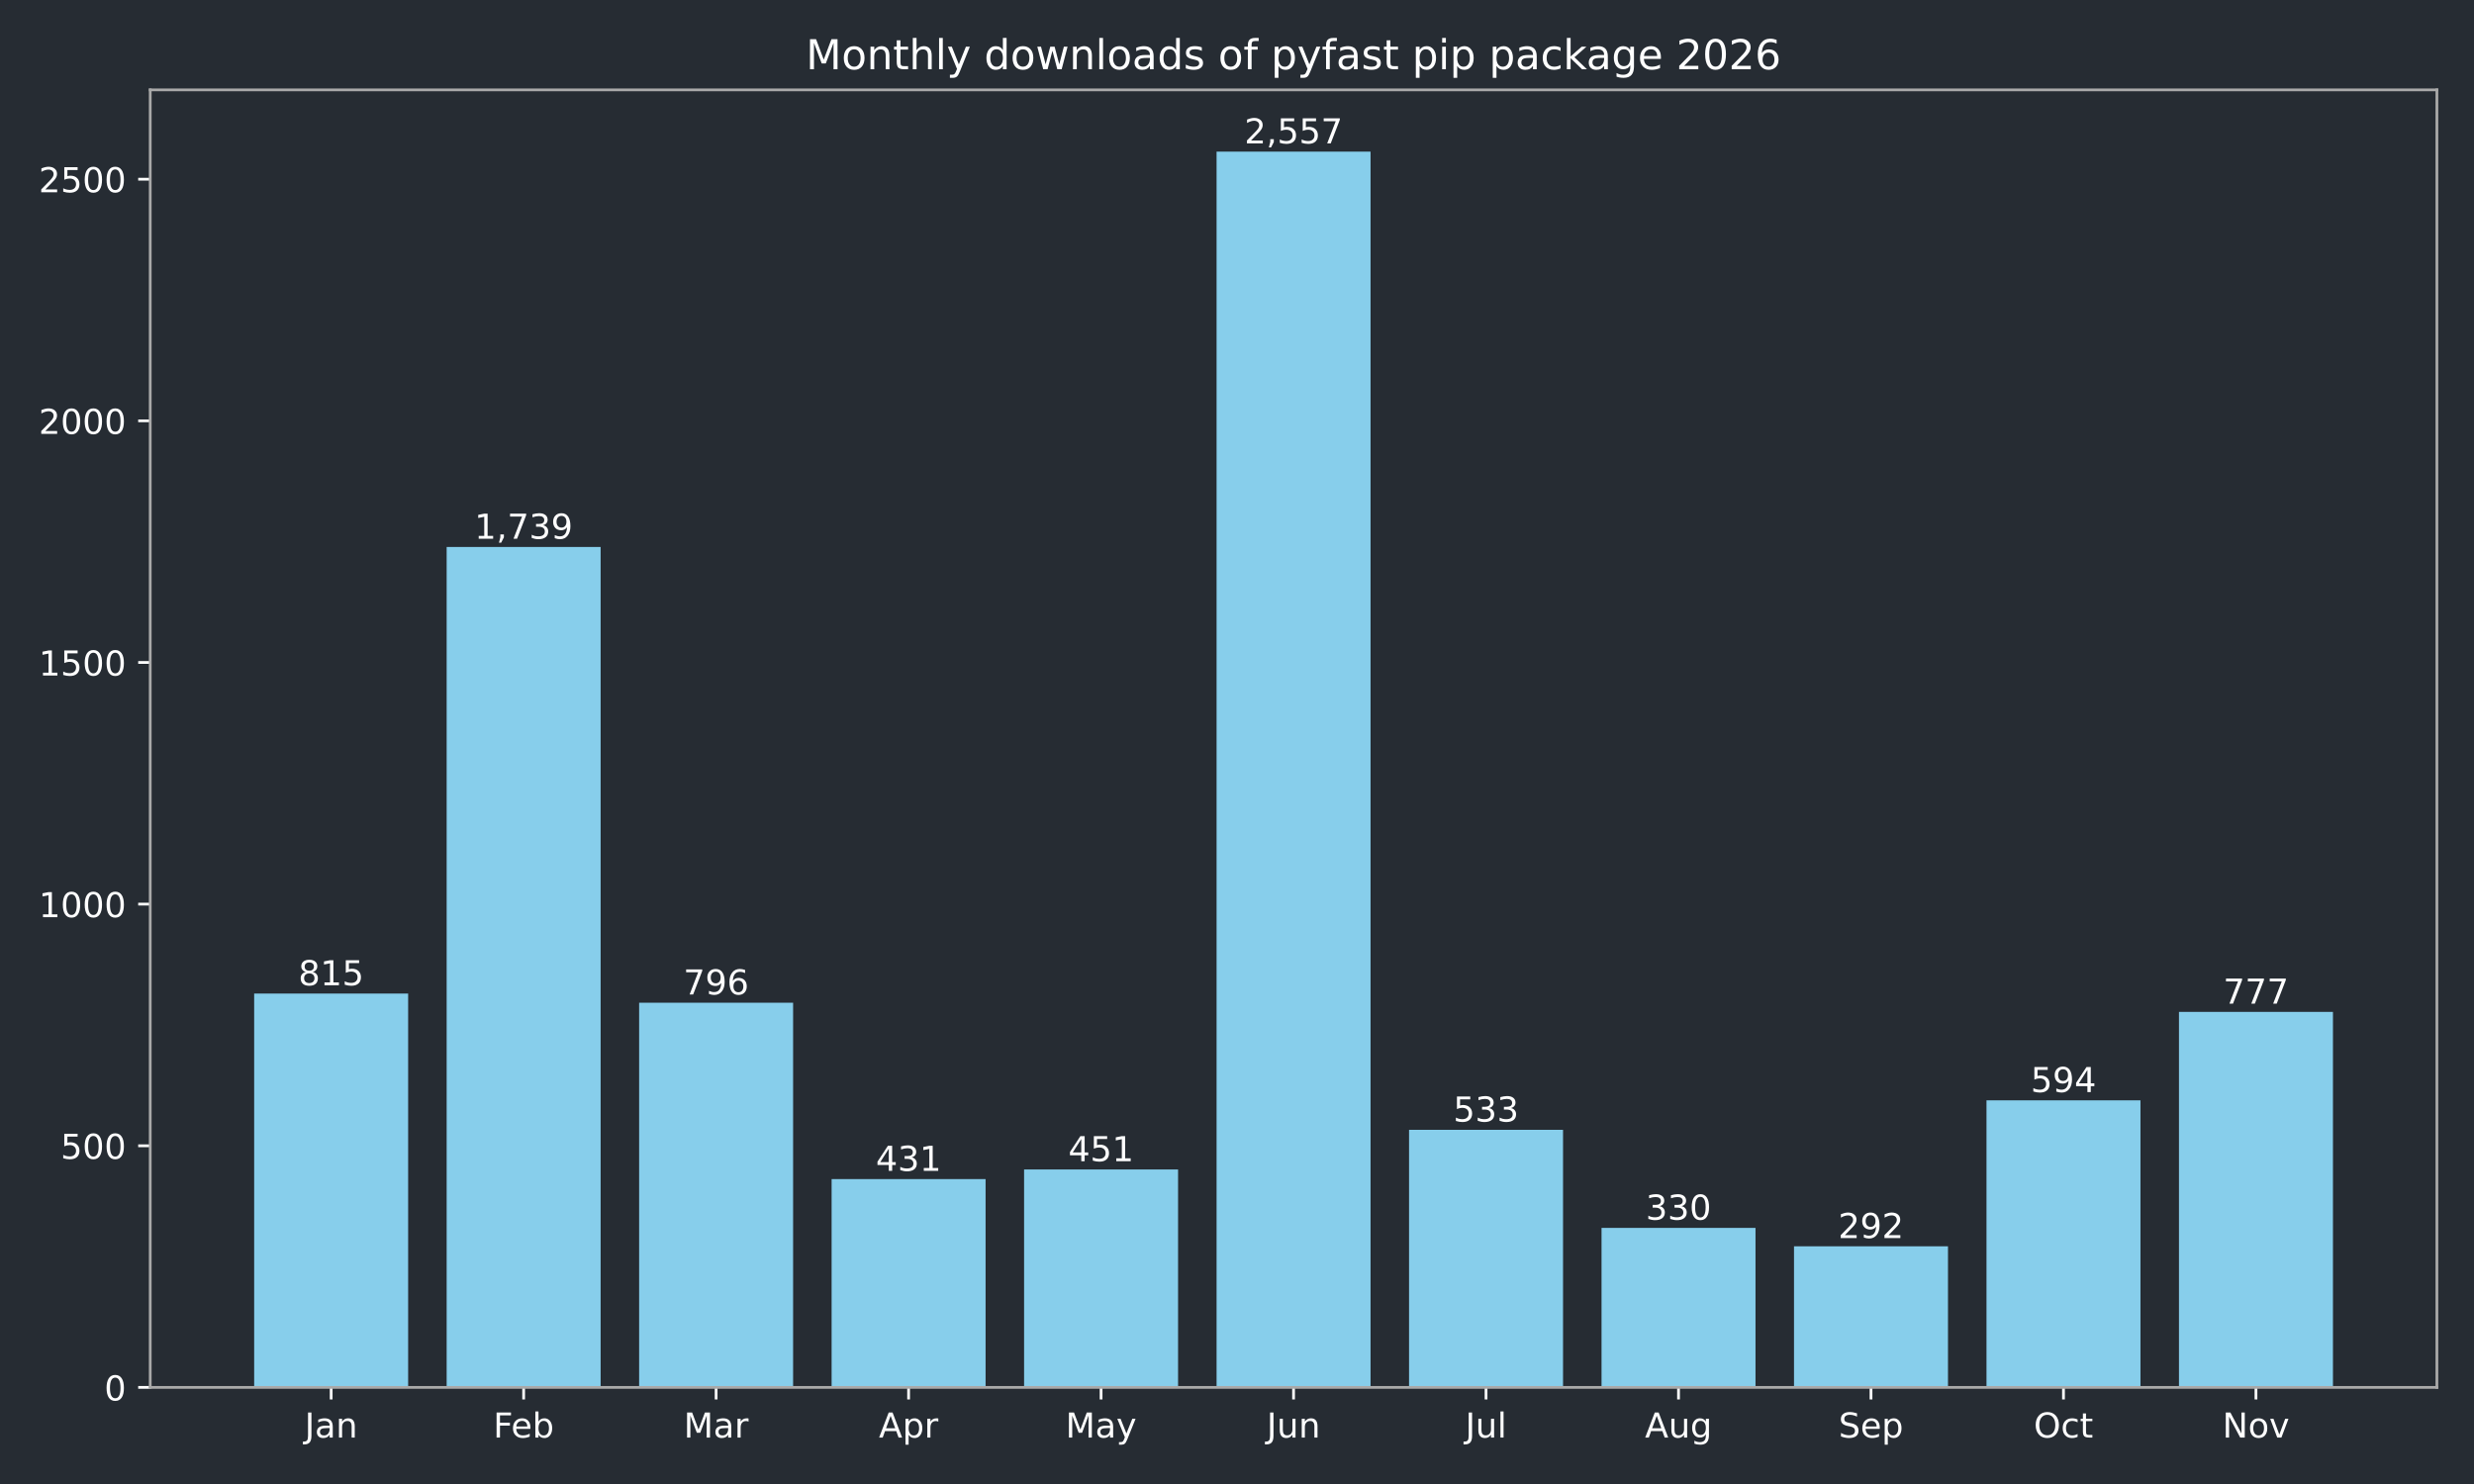
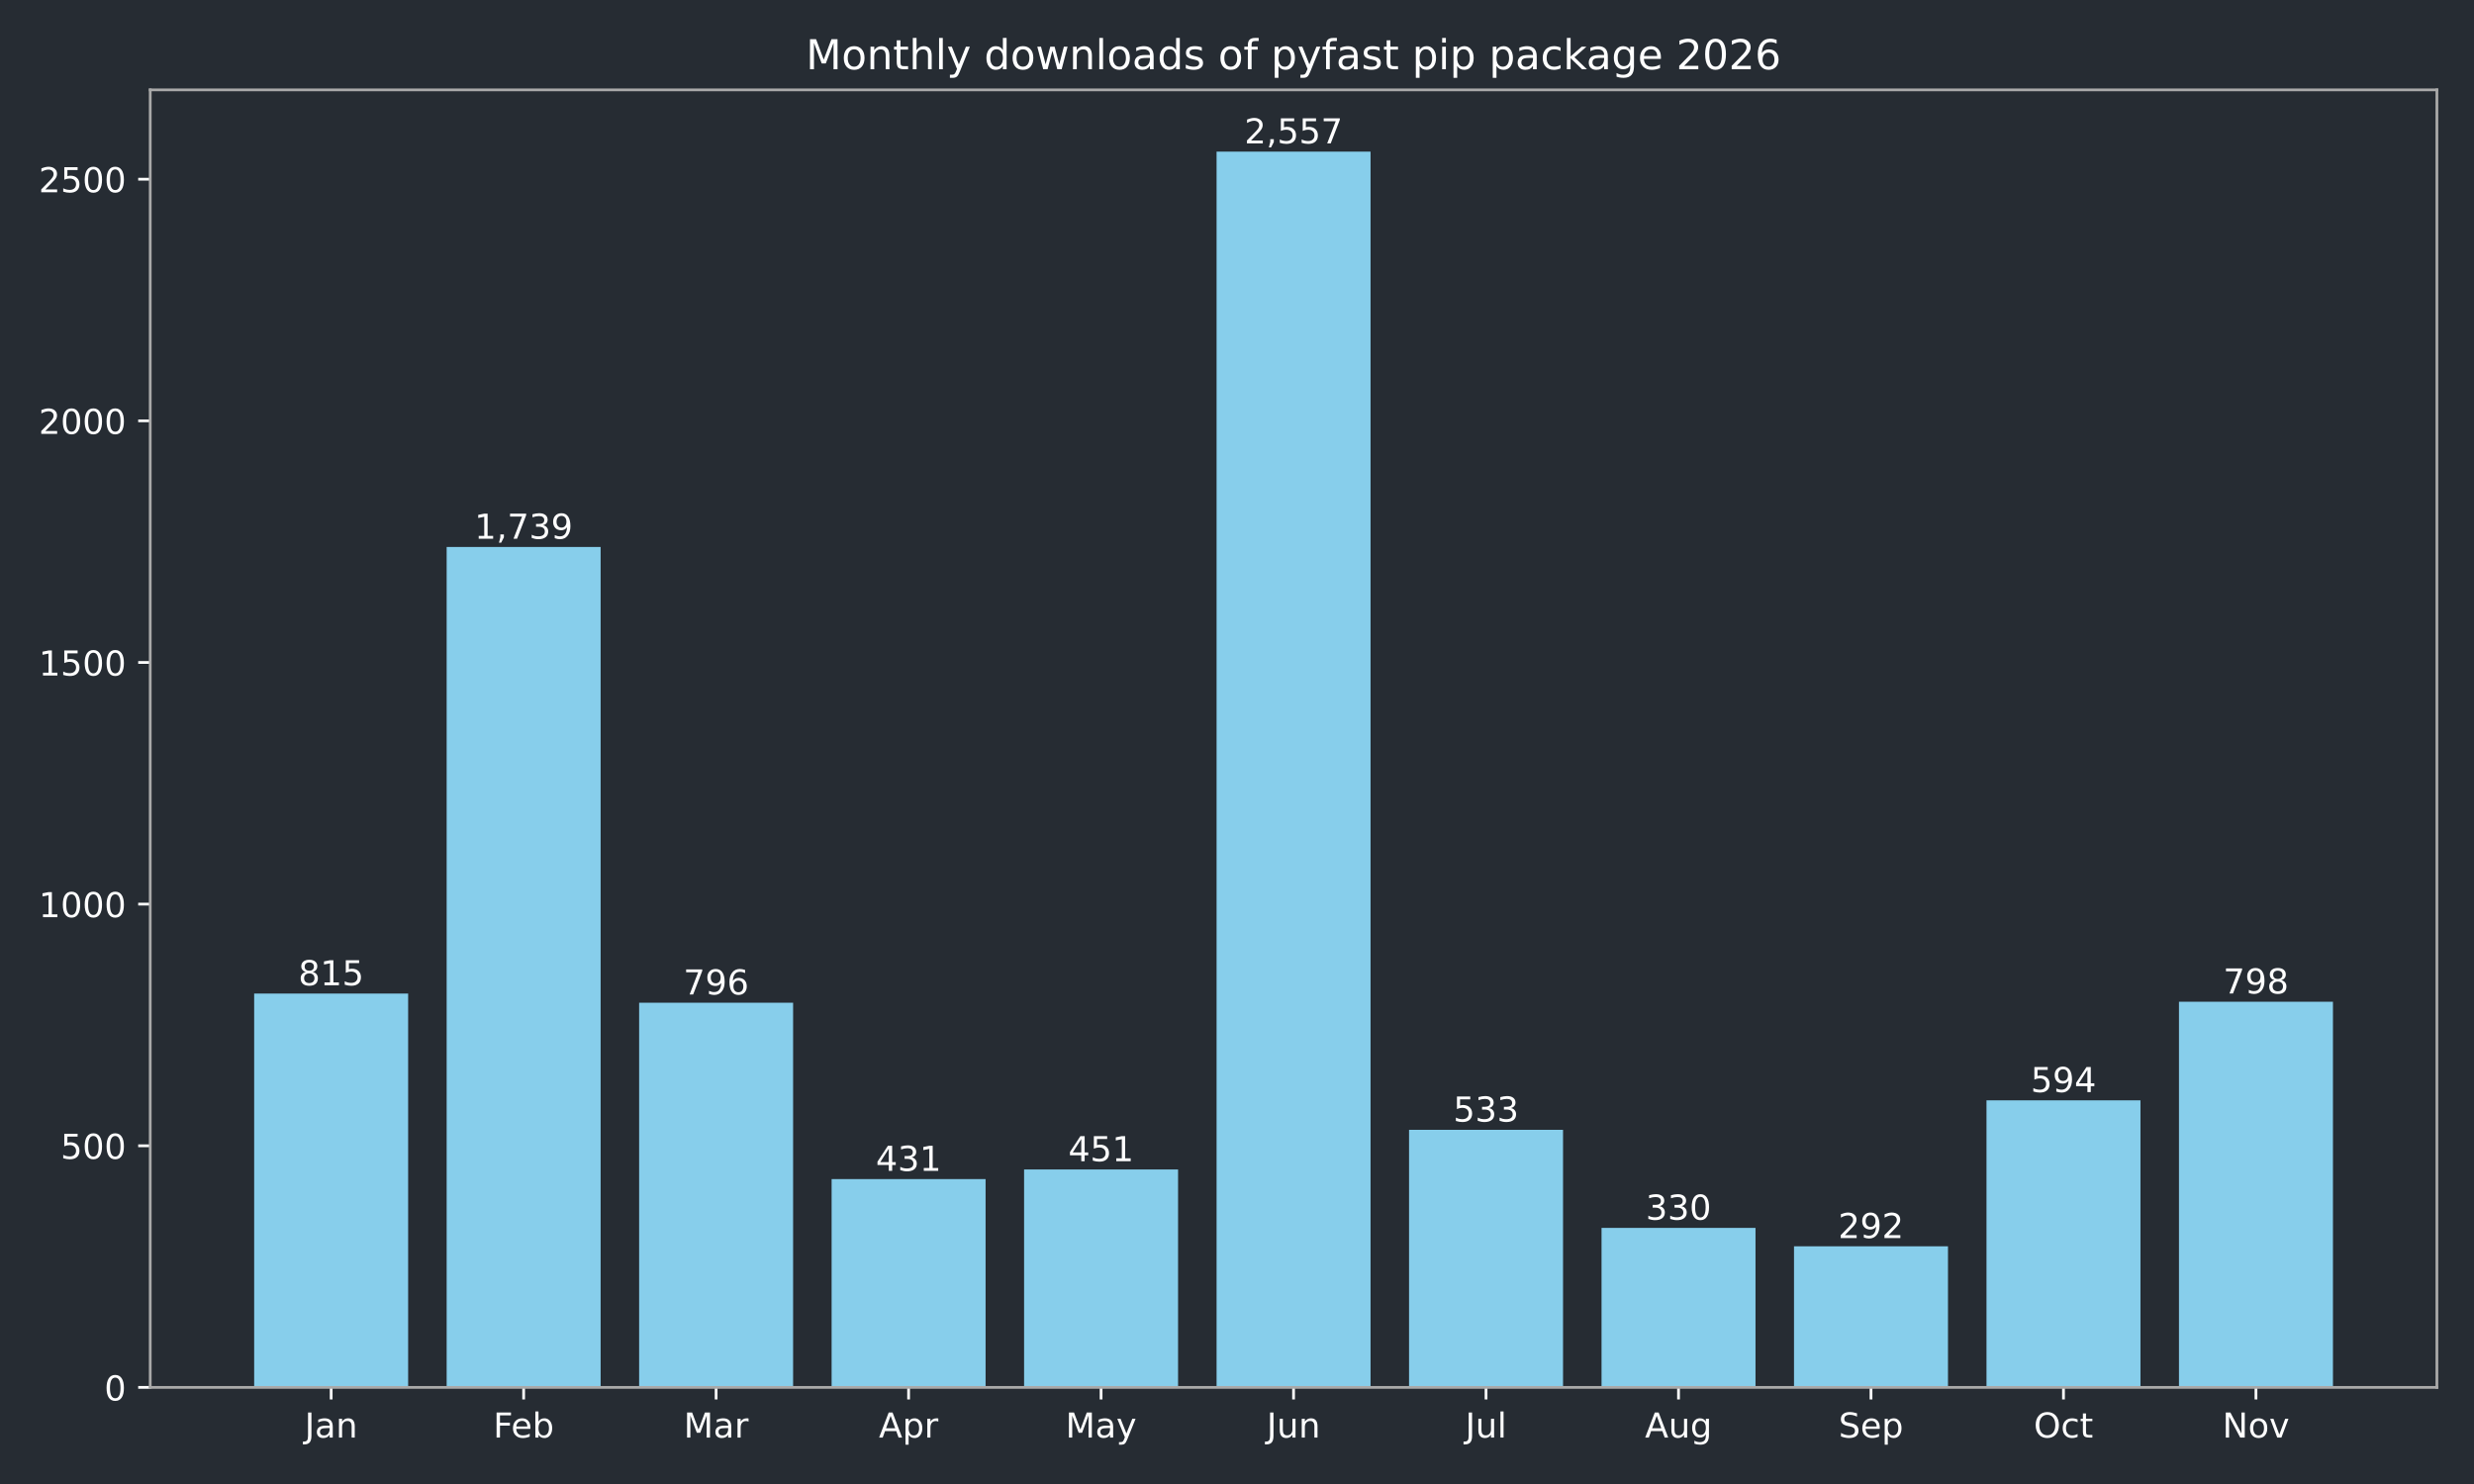
<svg xmlns="http://www.w3.org/2000/svg" xmlns:xlink="http://www.w3.org/1999/xlink" width="720pt" height="432pt" viewBox="0 0 720 432" version="1.1">
  <defs>
    <style type="text/css">*{stroke-linejoin: round; stroke-linecap: butt}</style>
  </defs>
  <g id="figure_1">
    <g id="patch_1">
      <path d="M 0 432  L 720 432  L 720 0  L 0 0  z " style="fill: #262c33" />
    </g>
    <g id="axes_1">
      <g id="patch_2">
        <path d="M 43.72 403.878  L 709.2 403.878  L 709.2 26.16  L 43.72 26.16  z " style="fill: #262c33" />
      </g>
      <g id="patch_3">
-         <path d="M 73.969 403.878  L 118.783 403.878  L 118.783 289.22  L 73.969 289.22  z " clip-path="url(#p04771c1125)" style="fill: #87ceeb" />
+         <path d="M 73.969 403.878  L 118.783 403.878  L 118.783 289.22  L 73.969 289.22  z " clip-path="url(#p2683b0dec2)" style="fill: #87ceeb" />
      </g>
      <g id="patch_4">
-         <path d="M 129.986 403.878  L 174.799 403.878  L 174.799 159.227  L 129.986 159.227  z " clip-path="url(#p04771c1125)" style="fill: #87ceeb" />
+         <path d="M 129.986 403.878  L 174.799 403.878  L 174.799 159.227  L 129.986 159.227  z " clip-path="url(#p2683b0dec2)" style="fill: #87ceeb" />
      </g>
      <g id="patch_5">
-         <path d="M 186.003 403.878  L 230.816 403.878  L 230.816 291.893  L 186.003 291.893  z " clip-path="url(#p04771c1125)" style="fill: #87ceeb" />
+         <path d="M 186.003 403.878  L 230.816 403.878  L 230.816 291.893  L 186.003 291.893  z " clip-path="url(#p2683b0dec2)" style="fill: #87ceeb" />
      </g>
      <g id="patch_6">
-         <path d="M 242.02 403.878  L 286.833 403.878  L 286.833 343.242  L 242.02 343.242  z " clip-path="url(#p04771c1125)" style="fill: #87ceeb" />
+         <path d="M 242.02 403.878  L 286.833 403.878  L 286.833 343.242  L 242.02 343.242  z " clip-path="url(#p2683b0dec2)" style="fill: #87ceeb" />
      </g>
      <g id="patch_7">
-         <path d="M 298.036 403.878  L 342.85 403.878  L 342.85 340.429  L 298.036 340.429  z " clip-path="url(#p04771c1125)" style="fill: #87ceeb" />
+         <path d="M 298.036 403.878  L 342.85 403.878  L 342.85 340.429  L 298.036 340.429  z " clip-path="url(#p2683b0dec2)" style="fill: #87ceeb" />
      </g>
      <g id="patch_8">
-         <path d="M 354.053 403.878  L 398.867 403.878  L 398.867 44.147  L 354.053 44.147  z " clip-path="url(#p04771c1125)" style="fill: #87ceeb" />
+         <path d="M 354.053 403.878  L 398.867 403.878  L 398.867 44.147  L 354.053 44.147  z " clip-path="url(#p2683b0dec2)" style="fill: #87ceeb" />
      </g>
      <g id="patch_9">
-         <path d="M 410.07 403.878  L 454.884 403.878  L 454.884 328.893  L 410.07 328.893  z " clip-path="url(#p04771c1125)" style="fill: #87ceeb" />
+         <path d="M 410.07 403.878  L 454.884 403.878  L 454.884 328.893  L 410.07 328.893  z " clip-path="url(#p2683b0dec2)" style="fill: #87ceeb" />
      </g>
      <g id="patch_10">
-         <path d="M 466.087 403.878  L 510.9 403.878  L 510.9 357.452  L 466.087 357.452  z " clip-path="url(#p04771c1125)" style="fill: #87ceeb" />
+         <path d="M 466.087 403.878  L 510.9 403.878  L 510.9 357.452  L 466.087 357.452  z " clip-path="url(#p2683b0dec2)" style="fill: #87ceeb" />
      </g>
      <g id="patch_11">
-         <path d="M 522.104 403.878  L 566.917 403.878  L 566.917 362.798  L 522.104 362.798  z " clip-path="url(#p04771c1125)" style="fill: #87ceeb" />
+         <path d="M 522.104 403.878  L 566.917 403.878  L 566.917 362.798  L 522.104 362.798  z " clip-path="url(#p2683b0dec2)" style="fill: #87ceeb" />
      </g>
      <g id="patch_12">
-         <path d="M 578.121 403.878  L 622.934 403.878  L 622.934 320.311  L 578.121 320.311  z " clip-path="url(#p04771c1125)" style="fill: #87ceeb" />
+         <path d="M 578.121 403.878  L 622.934 403.878  L 622.934 320.311  L 578.121 320.311  z " clip-path="url(#p2683b0dec2)" style="fill: #87ceeb" />
      </g>
      <g id="patch_13">
-         <path d="M 634.137 403.878  L 678.951 403.878  L 678.951 294.566  L 634.137 294.566  z " clip-path="url(#p04771c1125)" style="fill: #87ceeb" />
+         <path d="M 634.137 403.878  L 678.951 403.878  L 678.951 291.611  L 634.137 291.611  z " clip-path="url(#p2683b0dec2)" style="fill: #87ceeb" />
      </g>
      <g id="matplotlib.axis_1">
        <g id="xtick_1">
          <g id="line2d_1">
            <defs>
-               <path id="m07fa5abf35" d="M 0 0  L 0 3.5  " style="stroke: #ffffff; stroke-width: 0.8" />
+               <path id="mc9fa0cd955" d="M 0 0  L 0 3.5  " style="stroke: #ffffff; stroke-width: 0.8" />
            </defs>
            <g>
-               <use xlink:href="#m07fa5abf35" x="96.376" y="403.878" style="fill: #ffffff; stroke: #ffffff; stroke-width: 0.8" />
+               <use xlink:href="#mc9fa0cd955" x="96.376" y="403.878" style="fill: #ffffff; stroke: #ffffff; stroke-width: 0.8" />
            </g>
          </g>
          <g id="text_1">
            <g style="fill: #ffffff" transform="translate(88.66801 418.4753) scale(0.1 -0.1)">
              <defs>
                <path id="DejaVuSans-2d" d="M 628 4666  L 1259 4666  L 1259 325  Q 1259 -519 939 -900  Q 619 -1281 -91 -1281  L -331 -1281  L -331 -750  L -134 -750  Q 284 -750 456 -515  Q 628 -281 628 325  L 628 4666  z " transform="scale(0.015625)" />
                <path id="DejaVuSans-44" d="M 2194 1759  Q 1497 1759 1228 1600  Q 959 1441 959 1056  Q 959 750 1161 570  Q 1363 391 1709 391  Q 2188 391 2477 730  Q 2766 1069 2766 1631  L 2766 1759  L 2194 1759  z M 3341 1997  L 3341 0  L 2766 0  L 2766 531  Q 2569 213 2275 61  Q 1981 -91 1556 -91  Q 1019 -91 701 211  Q 384 513 384 1019  Q 384 1609 779 1909  Q 1175 2209 1959 2209  L 2766 2209  L 2766 2266  Q 2766 2663 2505 2880  Q 2244 3097 1772 3097  Q 1472 3097 1187 3025  Q 903 2953 641 2809  L 641 3341  Q 956 3463 1253 3523  Q 1550 3584 1831 3584  Q 2591 3584 2966 3190  Q 3341 2797 3341 1997  z " transform="scale(0.015625)" />
                <path id="DejaVuSans-51" d="M 3513 2113  L 3513 0  L 2938 0  L 2938 2094  Q 2938 2591 2744 2837  Q 2550 3084 2163 3084  Q 1697 3084 1428 2787  Q 1159 2491 1159 1978  L 1159 0  L 581 0  L 581 3500  L 1159 3500  L 1159 2956  Q 1366 3272 1645 3428  Q 1925 3584 2291 3584  Q 2894 3584 3203 3211  Q 3513 2838 3513 2113  z " transform="scale(0.015625)" />
              </defs>
              <use xlink:href="#DejaVuSans-2d" />
              <use xlink:href="#DejaVuSans-44" transform="translate(29.5 0)" />
              <use xlink:href="#DejaVuSans-51" transform="translate(90.78125 0)" />
            </g>
          </g>
        </g>
        <g id="xtick_2">
          <g id="line2d_2">
            <g>
-               <use xlink:href="#m07fa5abf35" x="152.393" y="403.878" style="fill: #ffffff; stroke: #ffffff; stroke-width: 0.8" />
+               <use xlink:href="#mc9fa0cd955" x="152.393" y="403.878" style="fill: #ffffff; stroke: #ffffff; stroke-width: 0.8" />
            </g>
          </g>
          <g id="text_2">
            <g style="fill: #ffffff" transform="translate(143.5395 418.4761) scale(0.1 -0.1)">
              <defs>
                <path id="DejaVuSans-29" d="M 628 4666  L 3309 4666  L 3309 4134  L 1259 4134  L 1259 2759  L 3109 2759  L 3109 2228  L 1259 2228  L 1259 0  L 628 0  L 628 4666  z " transform="scale(0.015625)" />
                <path id="DejaVuSans-48" d="M 3597 1894  L 3597 1613  L 953 1613  Q 991 1019 1311 708  Q 1631 397 2203 397  Q 2534 397 2845 478  Q 3156 559 3463 722  L 3463 178  Q 3153 47 2828 -22  Q 2503 -91 2169 -91  Q 1331 -91 842 396  Q 353 884 353 1716  Q 353 2575 817 3079  Q 1281 3584 2069 3584  Q 2775 3584 3186 3129  Q 3597 2675 3597 1894  z M 3022 2063  Q 3016 2534 2758 2815  Q 2500 3097 2075 3097  Q 1594 3097 1305 2825  Q 1016 2553 972 2059  L 3022 2063  z " transform="scale(0.015625)" />
                <path id="DejaVuSans-45" d="M 3116 1747  Q 3116 2381 2855 2742  Q 2594 3103 2138 3103  Q 1681 3103 1420 2742  Q 1159 2381 1159 1747  Q 1159 1113 1420 752  Q 1681 391 2138 391  Q 2594 391 2855 752  Q 3116 1113 3116 1747  z M 1159 2969  Q 1341 3281 1617 3432  Q 1894 3584 2278 3584  Q 2916 3584 3314 3078  Q 3713 2572 3713 1747  Q 3713 922 3314 415  Q 2916 -91 2278 -91  Q 1894 -91 1617 61  Q 1341 213 1159 525  L 1159 0  L 581 0  L 581 4863  L 1159 4863  L 1159 2969  z " transform="scale(0.015625)" />
              </defs>
              <use xlink:href="#DejaVuSans-29" />
              <use xlink:href="#DejaVuSans-48" transform="translate(52.04688 0)" />
              <use xlink:href="#DejaVuSans-45" transform="translate(113.5781 0)" />
            </g>
          </g>
        </g>
        <g id="xtick_3">
          <g id="line2d_3">
            <g>
-               <use xlink:href="#m07fa5abf35" x="208.409" y="403.878" style="fill: #ffffff; stroke: #ffffff; stroke-width: 0.8" />
+               <use xlink:href="#mc9fa0cd955" x="208.409" y="403.878" style="fill: #ffffff; stroke: #ffffff; stroke-width: 0.8" />
            </g>
          </g>
          <g id="text_3">
            <g style="fill: #ffffff" transform="translate(198.9759 418.4753) scale(0.1 -0.1)">
              <defs>
                <path id="DejaVuSans-30" d="M 628 4666  L 1569 4666  L 2759 1491  L 3956 4666  L 4897 4666  L 4897 0  L 4281 0  L 4281 4097  L 3078 897  L 2444 897  L 1241 4097  L 1241 0  L 628 0  L 628 4666  z " transform="scale(0.015625)" />
                <path id="DejaVuSans-55" d="M 2631 2963  Q 2534 3019 2420 3045  Q 2306 3072 2169 3072  Q 1681 3072 1420 2755  Q 1159 2438 1159 1844  L 1159 0  L 581 0  L 581 3500  L 1159 3500  L 1159 2956  Q 1341 3275 1631 3429  Q 1922 3584 2338 3584  Q 2397 3584 2469 3576  Q 2541 3569 2628 3553  L 2631 2963  z " transform="scale(0.015625)" />
              </defs>
              <use xlink:href="#DejaVuSans-30" />
              <use xlink:href="#DejaVuSans-44" transform="translate(86.28125 0)" />
              <use xlink:href="#DejaVuSans-55" transform="translate(147.5625 0)" />
            </g>
          </g>
        </g>
        <g id="xtick_4">
          <g id="line2d_4">
            <g>
-               <use xlink:href="#m07fa5abf35" x="264.426" y="403.878" style="fill: #ffffff; stroke: #ffffff; stroke-width: 0.8" />
+               <use xlink:href="#mc9fa0cd955" x="264.426" y="403.878" style="fill: #ffffff; stroke: #ffffff; stroke-width: 0.8" />
            </g>
          </g>
          <g id="text_4">
            <g style="fill: #ffffff" transform="translate(255.7763 418.4753) scale(0.1 -0.1)">
              <defs>
                <path id="DejaVuSans-24" d="M 2188 4044  L 1331 1722  L 3047 1722  L 2188 4044  z M 1831 4666  L 2547 4666  L 4325 0  L 3669 0  L 3244 1197  L 1141 1197  L 716 0  L 50 0  L 1831 4666  z " transform="scale(0.015625)" />
                <path id="DejaVuSans-53" d="M 1159 525  L 1159 -1331  L 581 -1331  L 581 3500  L 1159 3500  L 1159 2969  Q 1341 3281 1617 3432  Q 1894 3584 2278 3584  Q 2916 3584 3314 3078  Q 3713 2572 3713 1747  Q 3713 922 3314 415  Q 2916 -91 2278 -91  Q 1894 -91 1617 61  Q 1341 213 1159 525  z M 3116 1747  Q 3116 2381 2855 2742  Q 2594 3103 2138 3103  Q 1681 3103 1420 2742  Q 1159 2381 1159 1747  Q 1159 1113 1420 752  Q 1681 391 2138 391  Q 2594 391 2855 752  Q 3116 1113 3116 1747  z " transform="scale(0.015625)" />
              </defs>
              <use xlink:href="#DejaVuSans-24" />
              <use xlink:href="#DejaVuSans-53" transform="translate(68.40625 0)" />
              <use xlink:href="#DejaVuSans-55" transform="translate(131.8906 0)" />
            </g>
          </g>
        </g>
        <g id="xtick_5">
          <g id="line2d_5">
            <g>
-               <use xlink:href="#m07fa5abf35" x="320.443" y="403.878" style="fill: #ffffff; stroke: #ffffff; stroke-width: 0.8" />
+               <use xlink:href="#mc9fa0cd955" x="320.443" y="403.878" style="fill: #ffffff; stroke: #ffffff; stroke-width: 0.8" />
            </g>
          </g>
          <g id="text_5">
            <g style="fill: #ffffff" transform="translate(310.1057 418.4753) scale(0.1 -0.1)">
              <defs>
                <path id="DejaVuSans-5c" d="M 2059 -325  Q 1816 -950 1584 -1140  Q 1353 -1331 966 -1331  L 506 -1331  L 506 -850  L 844 -850  Q 1081 -850 1212 -737  Q 1344 -625 1503 -206  L 1606 56  L 191 3500  L 800 3500  L 1894 763  L 2988 3500  L 3597 3500  L 2059 -325  z " transform="scale(0.015625)" />
              </defs>
              <use xlink:href="#DejaVuSans-30" />
              <use xlink:href="#DejaVuSans-44" transform="translate(86.28125 0)" />
              <use xlink:href="#DejaVuSans-5c" transform="translate(147.5625 0)" />
            </g>
          </g>
        </g>
        <g id="xtick_6">
          <g id="line2d_6">
            <g>
-               <use xlink:href="#m07fa5abf35" x="376.46" y="403.878" style="fill: #ffffff; stroke: #ffffff; stroke-width: 0.8" />
+               <use xlink:href="#mc9fa0cd955" x="376.46" y="403.878" style="fill: #ffffff; stroke: #ffffff; stroke-width: 0.8" />
            </g>
          </g>
          <g id="text_6">
            <g style="fill: #ffffff" transform="translate(368.6475 418.4753) scale(0.1 -0.1)">
              <defs>
                <path id="DejaVuSans-58" d="M 544 1381  L 544 3500  L 1119 3500  L 1119 1403  Q 1119 906 1312 657  Q 1506 409 1894 409  Q 2359 409 2629 706  Q 2900 1003 2900 1516  L 2900 3500  L 3475 3500  L 3475 0  L 2900 0  L 2900 538  Q 2691 219 2414 64  Q 2138 -91 1772 -91  Q 1169 -91 856 284  Q 544 659 544 1381  z M 1991 3584  L 1991 3584  z " transform="scale(0.015625)" />
              </defs>
              <use xlink:href="#DejaVuSans-2d" />
              <use xlink:href="#DejaVuSans-58" transform="translate(29.5 0)" />
              <use xlink:href="#DejaVuSans-51" transform="translate(92.875 0)" />
            </g>
          </g>
        </g>
        <g id="xtick_7">
          <g id="line2d_7">
            <g>
-               <use xlink:href="#m07fa5abf35" x="432.477" y="403.878" style="fill: #ffffff; stroke: #ffffff; stroke-width: 0.8" />
+               <use xlink:href="#mc9fa0cd955" x="432.477" y="403.878" style="fill: #ffffff; stroke: #ffffff; stroke-width: 0.8" />
            </g>
          </g>
          <g id="text_7">
            <g style="fill: #ffffff" transform="translate(426.444 418.4761) scale(0.1 -0.1)">
              <defs>
                <path id="DejaVuSans-4f" d="M 603 4863  L 1178 4863  L 1178 0  L 603 0  L 603 4863  z " transform="scale(0.015625)" />
              </defs>
              <use xlink:href="#DejaVuSans-2d" />
              <use xlink:href="#DejaVuSans-58" transform="translate(29.5 0)" />
              <use xlink:href="#DejaVuSans-4f" transform="translate(92.875 0)" />
            </g>
          </g>
        </g>
        <g id="xtick_8">
          <g id="line2d_8">
            <g>
-               <use xlink:href="#m07fa5abf35" x="488.494" y="403.878" style="fill: #ffffff; stroke: #ffffff; stroke-width: 0.8" />
+               <use xlink:href="#mc9fa0cd955" x="488.494" y="403.878" style="fill: #ffffff; stroke: #ffffff; stroke-width: 0.8" />
            </g>
          </g>
          <g id="text_8">
            <g style="fill: #ffffff" transform="translate(478.7304 418.4753) scale(0.1 -0.1)">
              <defs>
                <path id="DejaVuSans-4a" d="M 2906 1791  Q 2906 2416 2648 2759  Q 2391 3103 1925 3103  Q 1463 3103 1205 2759  Q 947 2416 947 1791  Q 947 1169 1205 825  Q 1463 481 1925 481  Q 2391 481 2648 825  Q 2906 1169 2906 1791  z M 3481 434  Q 3481 -459 3084 -895  Q 2688 -1331 1869 -1331  Q 1566 -1331 1297 -1286  Q 1028 -1241 775 -1147  L 775 -588  Q 1028 -725 1275 -790  Q 1522 -856 1778 -856  Q 2344 -856 2625 -561  Q 2906 -266 2906 331  L 2906 616  Q 2728 306 2450 153  Q 2172 0 1784 0  Q 1141 0 747 490  Q 353 981 353 1791  Q 353 2603 747 3093  Q 1141 3584 1784 3584  Q 2172 3584 2450 3431  Q 2728 3278 2906 2969  L 2906 3500  L 3481 3500  L 3481 434  z " transform="scale(0.015625)" />
              </defs>
              <use xlink:href="#DejaVuSans-24" />
              <use xlink:href="#DejaVuSans-58" transform="translate(68.40625 0)" />
              <use xlink:href="#DejaVuSans-4a" transform="translate(131.7812 0)" />
            </g>
          </g>
        </g>
        <g id="xtick_9">
          <g id="line2d_9">
            <g>
-               <use xlink:href="#m07fa5abf35" x="544.511" y="403.878" style="fill: #ffffff; stroke: #ffffff; stroke-width: 0.8" />
+               <use xlink:href="#mc9fa0cd955" x="544.511" y="403.878" style="fill: #ffffff; stroke: #ffffff; stroke-width: 0.8" />
            </g>
          </g>
          <g id="text_9">
            <g style="fill: #ffffff" transform="translate(535.0855 418.4753) scale(0.1 -0.1)">
              <defs>
                <path id="DejaVuSans-36" d="M 3425 4513  L 3425 3897  Q 3066 4069 2747 4153  Q 2428 4238 2131 4238  Q 1616 4238 1336 4038  Q 1056 3838 1056 3469  Q 1056 3159 1242 3001  Q 1428 2844 1947 2747  L 2328 2669  Q 3034 2534 3370 2195  Q 3706 1856 3706 1288  Q 3706 609 3251 259  Q 2797 -91 1919 -91  Q 1588 -91 1214 -16  Q 841 59 441 206  L 441 856  Q 825 641 1194 531  Q 1563 422 1919 422  Q 2459 422 2753 634  Q 3047 847 3047 1241  Q 3047 1584 2836 1778  Q 2625 1972 2144 2069  L 1759 2144  Q 1053 2284 737 2584  Q 422 2884 422 3419  Q 422 4038 858 4394  Q 1294 4750 2059 4750  Q 2388 4750 2728 4690  Q 3069 4631 3425 4513  z " transform="scale(0.015625)" />
              </defs>
              <use xlink:href="#DejaVuSans-36" />
              <use xlink:href="#DejaVuSans-48" transform="translate(63.48438 0)" />
              <use xlink:href="#DejaVuSans-53" transform="translate(125.0156 0)" />
            </g>
          </g>
        </g>
        <g id="xtick_10">
          <g id="line2d_10">
            <g>
-               <use xlink:href="#m07fa5abf35" x="600.527" y="403.878" style="fill: #ffffff; stroke: #ffffff; stroke-width: 0.8" />
+               <use xlink:href="#mc9fa0cd955" x="600.527" y="403.878" style="fill: #ffffff; stroke: #ffffff; stroke-width: 0.8" />
            </g>
          </g>
          <g id="text_10">
            <g style="fill: #ffffff" transform="translate(591.882 418.4753) scale(0.1 -0.1)">
              <defs>
                <path id="DejaVuSans-32" d="M 2522 4238  Q 1834 4238 1429 3725  Q 1025 3213 1025 2328  Q 1025 1447 1429 934  Q 1834 422 2522 422  Q 3209 422 3611 934  Q 4013 1447 4013 2328  Q 4013 3213 3611 3725  Q 3209 4238 2522 4238  z M 2522 4750  Q 3503 4750 4090 4092  Q 4678 3434 4678 2328  Q 4678 1225 4090 567  Q 3503 -91 2522 -91  Q 1538 -91 948 565  Q 359 1222 359 2328  Q 359 3434 948 4092  Q 1538 4750 2522 4750  z " transform="scale(0.015625)" />
                <path id="DejaVuSans-46" d="M 3122 3366  L 3122 2828  Q 2878 2963 2633 3030  Q 2388 3097 2138 3097  Q 1578 3097 1268 2742  Q 959 2388 959 1747  Q 959 1106 1268 751  Q 1578 397 2138 397  Q 2388 397 2633 464  Q 2878 531 3122 666  L 3122 134  Q 2881 22 2623 -34  Q 2366 -91 2075 -91  Q 1284 -91 818 406  Q 353 903 353 1747  Q 353 2603 823 3093  Q 1294 3584 2113 3584  Q 2378 3584 2631 3529  Q 2884 3475 3122 3366  z " transform="scale(0.015625)" />
                <path id="DejaVuSans-57" d="M 1172 4494  L 1172 3500  L 2356 3500  L 2356 3053  L 1172 3053  L 1172 1153  Q 1172 725 1289 603  Q 1406 481 1766 481  L 2356 481  L 2356 0  L 1766 0  Q 1100 0 847 248  Q 594 497 594 1153  L 594 3053  L 172 3053  L 172 3500  L 594 3500  L 594 4494  L 1172 4494  z " transform="scale(0.015625)" />
              </defs>
              <use xlink:href="#DejaVuSans-32" />
              <use xlink:href="#DejaVuSans-46" transform="translate(78.71875 0)" />
              <use xlink:href="#DejaVuSans-57" transform="translate(133.7031 0)" />
            </g>
          </g>
        </g>
        <g id="xtick_11">
          <g id="line2d_11">
            <g>
-               <use xlink:href="#m07fa5abf35" x="656.544" y="403.878" style="fill: #ffffff; stroke: #ffffff; stroke-width: 0.8" />
+               <use xlink:href="#mc9fa0cd955" x="656.544" y="403.878" style="fill: #ffffff; stroke: #ffffff; stroke-width: 0.8" />
            </g>
          </g>
          <g id="text_11">
            <g style="fill: #ffffff" transform="translate(646.7848 418.4753) scale(0.1 -0.1)">
              <defs>
                <path id="DejaVuSans-31" d="M 628 4666  L 1478 4666  L 3547 763  L 3547 4666  L 4159 4666  L 4159 0  L 3309 0  L 1241 3903  L 1241 0  L 628 0  L 628 4666  z " transform="scale(0.015625)" />
                <path id="DejaVuSans-52" d="M 1959 3097  Q 1497 3097 1228 2736  Q 959 2375 959 1747  Q 959 1119 1226 758  Q 1494 397 1959 397  Q 2419 397 2687 759  Q 2956 1122 2956 1747  Q 2956 2369 2687 2733  Q 2419 3097 1959 3097  z M 1959 3584  Q 2709 3584 3137 3096  Q 3566 2609 3566 1747  Q 3566 888 3137 398  Q 2709 -91 1959 -91  Q 1206 -91 779 398  Q 353 888 353 1747  Q 353 2609 779 3096  Q 1206 3584 1959 3584  z " transform="scale(0.015625)" />
                <path id="DejaVuSans-59" d="M 191 3500  L 800 3500  L 1894 563  L 2988 3500  L 3597 3500  L 2284 0  L 1503 0  L 191 3500  z " transform="scale(0.015625)" />
              </defs>
              <use xlink:href="#DejaVuSans-31" />
              <use xlink:href="#DejaVuSans-52" transform="translate(74.8125 0)" />
              <use xlink:href="#DejaVuSans-59" transform="translate(136 0)" />
            </g>
          </g>
        </g>
      </g>
      <g id="matplotlib.axis_2">
        <g id="ytick_1">
          <g id="line2d_12">
            <defs>
-               <path id="m285b67deae" d="M 0 0  L -3.5 0  " style="stroke: #ffffff; stroke-width: 0.8" />
+               <path id="me523438ef1" d="M 0 0  L -3.5 0  " style="stroke: #ffffff; stroke-width: 0.8" />
            </defs>
            <g>
-               <use xlink:href="#m285b67deae" x="43.72" y="403.878" style="fill: #ffffff; stroke: #ffffff; stroke-width: 0.8" />
+               <use xlink:href="#me523438ef1" x="43.72" y="403.878" style="fill: #ffffff; stroke: #ffffff; stroke-width: 0.8" />
            </g>
          </g>
          <g id="text_12">
            <g style="fill: #ffffff" transform="translate(30.3575 407.6765) scale(0.1 -0.1)">
              <defs>
                <path id="DejaVuSans-13" d="M 2034 4250  Q 1547 4250 1301 3770  Q 1056 3291 1056 2328  Q 1056 1369 1301 889  Q 1547 409 2034 409  Q 2525 409 2770 889  Q 3016 1369 3016 2328  Q 3016 3291 2770 3770  Q 2525 4250 2034 4250  z M 2034 4750  Q 2819 4750 3233 4129  Q 3647 3509 3647 2328  Q 3647 1150 3233 529  Q 2819 -91 2034 -91  Q 1250 -91 836 529  Q 422 1150 422 2328  Q 422 3509 836 4129  Q 1250 4750 2034 4750  z " transform="scale(0.015625)" />
              </defs>
              <use xlink:href="#DejaVuSans-13" />
            </g>
          </g>
        </g>
        <g id="ytick_2">
          <g id="line2d_13">
            <g>
-               <use xlink:href="#m285b67deae" x="43.72" y="333.535" style="fill: #ffffff; stroke: #ffffff; stroke-width: 0.8" />
+               <use xlink:href="#me523438ef1" x="43.72" y="333.535" style="fill: #ffffff; stroke: #ffffff; stroke-width: 0.8" />
            </g>
          </g>
          <g id="text_13">
            <g style="fill: #ffffff" transform="translate(17.6325 337.3341) scale(0.1 -0.1)">
              <defs>
                <path id="DejaVuSans-18" d="M 691 4666  L 3169 4666  L 3169 4134  L 1269 4134  L 1269 2991  Q 1406 3038 1543 3061  Q 1681 3084 1819 3084  Q 2600 3084 3056 2656  Q 3513 2228 3513 1497  Q 3513 744 3044 326  Q 2575 -91 1722 -91  Q 1428 -91 1123 -41  Q 819 9 494 109  L 494 744  Q 775 591 1075 516  Q 1375 441 1709 441  Q 2250 441 2565 725  Q 2881 1009 2881 1497  Q 2881 1984 2565 2268  Q 2250 2553 1709 2553  Q 1456 2553 1204 2497  Q 953 2441 691 2322  L 691 4666  z " transform="scale(0.015625)" />
              </defs>
              <use xlink:href="#DejaVuSans-18" />
              <use xlink:href="#DejaVuSans-13" transform="translate(63.625 0)" />
              <use xlink:href="#DejaVuSans-13" transform="translate(127.25 0)" />
            </g>
          </g>
        </g>
        <g id="ytick_3">
          <g id="line2d_14">
            <g>
-               <use xlink:href="#m285b67deae" x="43.72" y="263.193" style="fill: #ffffff; stroke: #ffffff; stroke-width: 0.8" />
+               <use xlink:href="#me523438ef1" x="43.72" y="263.193" style="fill: #ffffff; stroke: #ffffff; stroke-width: 0.8" />
            </g>
          </g>
          <g id="text_14">
            <g style="fill: #ffffff" transform="translate(11.27 266.9917) scale(0.1 -0.1)">
              <defs>
                <path id="DejaVuSans-14" d="M 794 531  L 1825 531  L 1825 4091  L 703 3866  L 703 4441  L 1819 4666  L 2450 4666  L 2450 531  L 3481 531  L 3481 0  L 794 0  L 794 531  z " transform="scale(0.015625)" />
              </defs>
              <use xlink:href="#DejaVuSans-14" />
              <use xlink:href="#DejaVuSans-13" transform="translate(63.625 0)" />
              <use xlink:href="#DejaVuSans-13" transform="translate(127.25 0)" />
              <use xlink:href="#DejaVuSans-13" transform="translate(190.875 0)" />
            </g>
          </g>
        </g>
        <g id="ytick_4">
          <g id="line2d_15">
            <g>
-               <use xlink:href="#m285b67deae" x="43.72" y="192.85" style="fill: #ffffff; stroke: #ffffff; stroke-width: 0.8" />
+               <use xlink:href="#me523438ef1" x="43.72" y="192.85" style="fill: #ffffff; stroke: #ffffff; stroke-width: 0.8" />
            </g>
          </g>
          <g id="text_15">
            <g style="fill: #ffffff" transform="translate(11.27 196.6492) scale(0.1 -0.1)">
              <use xlink:href="#DejaVuSans-14" />
              <use xlink:href="#DejaVuSans-18" transform="translate(63.625 0)" />
              <use xlink:href="#DejaVuSans-13" transform="translate(127.25 0)" />
              <use xlink:href="#DejaVuSans-13" transform="translate(190.875 0)" />
            </g>
          </g>
        </g>
        <g id="ytick_5">
          <g id="line2d_16">
            <g>
-               <use xlink:href="#m285b67deae" x="43.72" y="122.508" style="fill: #ffffff; stroke: #ffffff; stroke-width: 0.8" />
+               <use xlink:href="#me523438ef1" x="43.72" y="122.508" style="fill: #ffffff; stroke: #ffffff; stroke-width: 0.8" />
            </g>
          </g>
          <g id="text_16">
            <g style="fill: #ffffff" transform="translate(11.27 126.3068) scale(0.1 -0.1)">
              <defs>
                <path id="DejaVuSans-15" d="M 1228 531  L 3431 531  L 3431 0  L 469 0  L 469 531  Q 828 903 1448 1529  Q 2069 2156 2228 2338  Q 2531 2678 2651 2914  Q 2772 3150 2772 3378  Q 2772 3750 2511 3984  Q 2250 4219 1831 4219  Q 1534 4219 1204 4116  Q 875 4013 500 3803  L 500 4441  Q 881 4594 1212 4672  Q 1544 4750 1819 4750  Q 2544 4750 2975 4387  Q 3406 4025 3406 3419  Q 3406 3131 3298 2873  Q 3191 2616 2906 2266  Q 2828 2175 2409 1742  Q 1991 1309 1228 531  z " transform="scale(0.015625)" />
              </defs>
              <use xlink:href="#DejaVuSans-15" />
              <use xlink:href="#DejaVuSans-13" transform="translate(63.625 0)" />
              <use xlink:href="#DejaVuSans-13" transform="translate(127.25 0)" />
              <use xlink:href="#DejaVuSans-13" transform="translate(190.875 0)" />
            </g>
          </g>
        </g>
        <g id="ytick_6">
          <g id="line2d_17">
            <g>
-               <use xlink:href="#m285b67deae" x="43.72" y="52.166" style="fill: #ffffff; stroke: #ffffff; stroke-width: 0.8" />
+               <use xlink:href="#me523438ef1" x="43.72" y="52.166" style="fill: #ffffff; stroke: #ffffff; stroke-width: 0.8" />
            </g>
          </g>
          <g id="text_17">
            <g style="fill: #ffffff" transform="translate(11.27 55.96442) scale(0.1 -0.1)">
              <use xlink:href="#DejaVuSans-15" />
              <use xlink:href="#DejaVuSans-18" transform="translate(63.625 0)" />
              <use xlink:href="#DejaVuSans-13" transform="translate(127.25 0)" />
              <use xlink:href="#DejaVuSans-13" transform="translate(190.875 0)" />
            </g>
          </g>
        </g>
      </g>
      <g id="patch_14">
        <path d="M 43.72 403.878  L 43.72 26.16  " style="fill: none; stroke: #a9a9a9; stroke-width: 0.8; stroke-linejoin: miter; stroke-linecap: square" />
      </g>
      <g id="patch_15">
        <path d="M 709.2 403.878  L 709.2 26.16  " style="fill: none; stroke: #a9a9a9; stroke-width: 0.8; stroke-linejoin: miter; stroke-linecap: square" />
      </g>
      <g id="patch_16">
        <path d="M 43.72 403.878  L 709.2 403.878  " style="fill: none; stroke: #a9a9a9; stroke-width: 0.8; stroke-linejoin: miter; stroke-linecap: square" />
      </g>
      <g id="patch_17">
        <path d="M 43.72 26.16  L 709.2 26.16  " style="fill: none; stroke: #a9a9a9; stroke-width: 0.8; stroke-linejoin: miter; stroke-linecap: square" />
      </g>
      <g id="text_18">
        <g style="fill: #ffffff" transform="translate(86.83208 286.8172) scale(0.1 -0.1)">
          <defs>
            <path id="DejaVuSans-1b" d="M 2034 2216  Q 1584 2216 1326 1975  Q 1069 1734 1069 1313  Q 1069 891 1326 650  Q 1584 409 2034 409  Q 2484 409 2743 651  Q 3003 894 3003 1313  Q 3003 1734 2745 1975  Q 2488 2216 2034 2216  z M 1403 2484  Q 997 2584 770 2862  Q 544 3141 544 3541  Q 544 4100 942 4425  Q 1341 4750 2034 4750  Q 2731 4750 3128 4425  Q 3525 4100 3525 3541  Q 3525 3141 3298 2862  Q 3072 2584 2669 2484  Q 3125 2378 3379 2068  Q 3634 1759 3634 1313  Q 3634 634 3220 271  Q 2806 -91 2034 -91  Q 1263 -91 848 271  Q 434 634 434 1313  Q 434 1759 690 2068  Q 947 2378 1403 2484  z M 1172 3481  Q 1172 3119 1398 2916  Q 1625 2713 2034 2713  Q 2441 2713 2670 2916  Q 2900 3119 2900 3481  Q 2900 3844 2670 4047  Q 2441 4250 2034 4250  Q 1625 4250 1398 4047  Q 1172 3844 1172 3481  z " transform="scale(0.015625)" />
          </defs>
          <use xlink:href="#DejaVuSans-1b" />
          <use xlink:href="#DejaVuSans-14" transform="translate(63.625 0)" />
          <use xlink:href="#DejaVuSans-18" transform="translate(127.25 0)" />
        </g>
      </g>
      <g id="text_19">
        <g style="fill: #ffffff" transform="translate(138.0786 156.8244) scale(0.1 -0.1)">
          <defs>
            <path id="DejaVuSans-f" d="M 750 794  L 1409 794  L 1409 256  L 897 -744  L 494 -744  L 750 256  L 750 794  z " transform="scale(0.015625)" />
            <path id="DejaVuSans-1a" d="M 525 4666  L 3525 4666  L 3525 4397  L 1831 0  L 1172 0  L 2766 4134  L 525 4134  L 525 4666  z " transform="scale(0.015625)" />
            <path id="DejaVuSans-16" d="M 2597 2516  Q 3050 2419 3304 2112  Q 3559 1806 3559 1356  Q 3559 666 3084 287  Q 2609 -91 1734 -91  Q 1441 -91 1130 -33  Q 819 25 488 141  L 488 750  Q 750 597 1062 519  Q 1375 441 1716 441  Q 2309 441 2620 675  Q 2931 909 2931 1356  Q 2931 1769 2642 2001  Q 2353 2234 1838 2234  L 1294 2234  L 1294 2753  L 1863 2753  Q 2328 2753 2575 2939  Q 2822 3125 2822 3475  Q 2822 3834 2567 4026  Q 2313 4219 1838 4219  Q 1578 4219 1281 4162  Q 984 4106 628 3988  L 628 4550  Q 988 4650 1302 4700  Q 1616 4750 1894 4750  Q 2613 4750 3031 4423  Q 3450 4097 3450 3541  Q 3450 3153 3228 2886  Q 3006 2619 2597 2516  z " transform="scale(0.015625)" />
            <path id="DejaVuSans-1c" d="M 703 97  L 703 672  Q 941 559 1184 500  Q 1428 441 1663 441  Q 2288 441 2617 861  Q 2947 1281 2994 2138  Q 2813 1869 2534 1725  Q 2256 1581 1919 1581  Q 1219 1581 811 2004  Q 403 2428 403 3163  Q 403 3881 828 4315  Q 1253 4750 1959 4750  Q 2769 4750 3195 4129  Q 3622 3509 3622 2328  Q 3622 1225 3098 567  Q 2575 -91 1691 -91  Q 1453 -91 1209 -44  Q 966 3 703 97  z M 1959 2075  Q 2384 2075 2632 2365  Q 2881 2656 2881 3163  Q 2881 3666 2632 3958  Q 2384 4250 1959 4250  Q 1534 4250 1286 3958  Q 1038 3666 1038 3163  Q 1038 2656 1286 2365  Q 1534 2075 1959 2075  z " transform="scale(0.015625)" />
          </defs>
          <use xlink:href="#DejaVuSans-14" />
          <use xlink:href="#DejaVuSans-f" transform="translate(63.625 0)" />
          <use xlink:href="#DejaVuSans-1a" transform="translate(95.40625 0)" />
          <use xlink:href="#DejaVuSans-16" transform="translate(159.0312 0)" />
          <use xlink:href="#DejaVuSans-1c" transform="translate(222.6562 0)" />
        </g>
      </g>
      <g id="text_20">
        <g style="fill: #ffffff" transform="translate(198.8657 289.4902) scale(0.1 -0.1)">
          <defs>
            <path id="DejaVuSans-19" d="M 2113 2584  Q 1688 2584 1439 2293  Q 1191 2003 1191 1497  Q 1191 994 1439 701  Q 1688 409 2113 409  Q 2538 409 2786 701  Q 3034 994 3034 1497  Q 3034 2003 2786 2293  Q 2538 2584 2113 2584  z M 3366 4563  L 3366 3988  Q 3128 4100 2886 4159  Q 2644 4219 2406 4219  Q 1781 4219 1451 3797  Q 1122 3375 1075 2522  Q 1259 2794 1537 2939  Q 1816 3084 2150 3084  Q 2853 3084 3261 2657  Q 3669 2231 3669 1497  Q 3669 778 3244 343  Q 2819 -91 2113 -91  Q 1303 -91 875 529  Q 447 1150 447 2328  Q 447 3434 972 4092  Q 1497 4750 2381 4750  Q 2619 4750 2861 4703  Q 3103 4656 3366 4563  z " transform="scale(0.015625)" />
          </defs>
          <use xlink:href="#DejaVuSans-1a" />
          <use xlink:href="#DejaVuSans-1c" transform="translate(63.625 0)" />
          <use xlink:href="#DejaVuSans-19" transform="translate(127.25 0)" />
        </g>
      </g>
      <g id="text_21">
        <g style="fill: #ffffff" transform="translate(254.8826 340.8402) scale(0.1 -0.1)">
          <defs>
            <path id="DejaVuSans-17" d="M 2419 4116  L 825 1625  L 2419 1625  L 2419 4116  z M 2253 4666  L 3047 4666  L 3047 1625  L 3713 1625  L 3713 1100  L 3047 1100  L 3047 0  L 2419 0  L 2419 1100  L 313 1100  L 313 1709  L 2253 4666  z " transform="scale(0.015625)" />
          </defs>
          <use xlink:href="#DejaVuSans-17" />
          <use xlink:href="#DejaVuSans-16" transform="translate(63.625 0)" />
          <use xlink:href="#DejaVuSans-14" transform="translate(127.25 0)" />
        </g>
      </g>
      <g id="text_22">
        <g style="fill: #ffffff" transform="translate(310.8994 338.0265) scale(0.1 -0.1)">
          <use xlink:href="#DejaVuSans-17" />
          <use xlink:href="#DejaVuSans-18" transform="translate(63.625 0)" />
          <use xlink:href="#DejaVuSans-14" transform="translate(127.25 0)" />
        </g>
      </g>
      <g id="text_23">
        <g style="fill: #ffffff" transform="translate(362.1459 41.74421) scale(0.1 -0.1)">
          <use xlink:href="#DejaVuSans-15" />
          <use xlink:href="#DejaVuSans-f" transform="translate(63.625 0)" />
          <use xlink:href="#DejaVuSans-18" transform="translate(95.40625 0)" />
          <use xlink:href="#DejaVuSans-18" transform="translate(159.0312 0)" />
          <use xlink:href="#DejaVuSans-1a" transform="translate(222.6562 0)" />
        </g>
      </g>
      <g id="text_24">
        <g style="fill: #ffffff" transform="translate(422.9331 326.4903) scale(0.1 -0.1)">
          <use xlink:href="#DejaVuSans-18" />
          <use xlink:href="#DejaVuSans-16" transform="translate(63.625 0)" />
          <use xlink:href="#DejaVuSans-16" transform="translate(127.25 0)" />
        </g>
      </g>
      <g id="text_25">
        <g style="fill: #ffffff" transform="translate(478.9499 355.0493) scale(0.1 -0.1)">
          <use xlink:href="#DejaVuSans-16" />
          <use xlink:href="#DejaVuSans-16" transform="translate(63.625 0)" />
          <use xlink:href="#DejaVuSans-13" transform="translate(127.25 0)" />
        </g>
      </g>
      <g id="text_26">
        <g style="fill: #ffffff" transform="translate(534.9668 360.3953) scale(0.1 -0.1)">
          <use xlink:href="#DejaVuSans-15" />
          <use xlink:href="#DejaVuSans-1c" transform="translate(63.625 0)" />
          <use xlink:href="#DejaVuSans-15" transform="translate(127.25 0)" />
        </g>
      </g>
      <g id="text_27">
        <g style="fill: #ffffff" transform="translate(590.9836 317.9085) scale(0.1 -0.1)">
          <use xlink:href="#DejaVuSans-18" />
          <use xlink:href="#DejaVuSans-1c" transform="translate(63.625 0)" />
          <use xlink:href="#DejaVuSans-17" transform="translate(127.25 0)" />
        </g>
      </g>
      <g id="text_28">
-         <g style="fill: #ffffff" transform="translate(647.0004 292.1632) scale(0.1 -0.1)">
+         <g style="fill: #ffffff" transform="translate(647.0004 289.2088) scale(0.1 -0.1)">
          <use xlink:href="#DejaVuSans-1a" />
-           <use xlink:href="#DejaVuSans-1a" transform="translate(63.625 0)" />
-           <use xlink:href="#DejaVuSans-1a" transform="translate(127.25 0)" />
+           <use xlink:href="#DejaVuSans-1c" transform="translate(63.625 0)" />
+           <use xlink:href="#DejaVuSans-1b" transform="translate(127.25 0)" />
        </g>
      </g>
      <g id="text_29">
        <g style="fill: #ffffff" transform="translate(234.5581 20.16) scale(0.12 -0.12)">
          <defs>
            <path id="DejaVuSans-4b" d="M 3513 2113  L 3513 0  L 2938 0  L 2938 2094  Q 2938 2591 2744 2837  Q 2550 3084 2163 3084  Q 1697 3084 1428 2787  Q 1159 2491 1159 1978  L 1159 0  L 581 0  L 581 4863  L 1159 4863  L 1159 2956  Q 1366 3272 1645 3428  Q 1925 3584 2291 3584  Q 2894 3584 3203 3211  Q 3513 2838 3513 2113  z " transform="scale(0.015625)" />
            <path id="DejaVuSans-3" transform="scale(0.015625)" />
            <path id="DejaVuSans-47" d="M 2906 2969  L 2906 4863  L 3481 4863  L 3481 0  L 2906 0  L 2906 525  Q 2725 213 2448 61  Q 2172 -91 1784 -91  Q 1150 -91 751 415  Q 353 922 353 1747  Q 353 2572 751 3078  Q 1150 3584 1784 3584  Q 2172 3584 2448 3432  Q 2725 3281 2906 2969  z M 947 1747  Q 947 1113 1208 752  Q 1469 391 1925 391  Q 2381 391 2643 752  Q 2906 1113 2906 1747  Q 2906 2381 2643 2742  Q 2381 3103 1925 3103  Q 1469 3103 1208 2742  Q 947 2381 947 1747  z " transform="scale(0.015625)" />
            <path id="DejaVuSans-5a" d="M 269 3500  L 844 3500  L 1563 769  L 2278 3500  L 2956 3500  L 3675 769  L 4391 3500  L 4966 3500  L 4050 0  L 3372 0  L 2619 2869  L 1863 0  L 1184 0  L 269 3500  z " transform="scale(0.015625)" />
            <path id="DejaVuSans-56" d="M 2834 3397  L 2834 2853  Q 2591 2978 2328 3040  Q 2066 3103 1784 3103  Q 1356 3103 1142 2972  Q 928 2841 928 2578  Q 928 2378 1081 2264  Q 1234 2150 1697 2047  L 1894 2003  Q 2506 1872 2764 1633  Q 3022 1394 3022 966  Q 3022 478 2636 193  Q 2250 -91 1575 -91  Q 1294 -91 989 -36  Q 684 19 347 128  L 347 722  Q 666 556 975 473  Q 1284 391 1588 391  Q 1994 391 2212 530  Q 2431 669 2431 922  Q 2431 1156 2273 1281  Q 2116 1406 1581 1522  L 1381 1569  Q 847 1681 609 1914  Q 372 2147 372 2553  Q 372 3047 722 3315  Q 1072 3584 1716 3584  Q 2034 3584 2315 3537  Q 2597 3491 2834 3397  z " transform="scale(0.015625)" />
            <path id="DejaVuSans-49" d="M 2375 4863  L 2375 4384  L 1825 4384  Q 1516 4384 1395 4259  Q 1275 4134 1275 3809  L 1275 3500  L 2222 3500  L 2222 3053  L 1275 3053  L 1275 0  L 697 0  L 697 3053  L 147 3053  L 147 3500  L 697 3500  L 697 3744  Q 697 4328 969 4595  Q 1241 4863 1831 4863  L 2375 4863  z " transform="scale(0.015625)" />
            <path id="DejaVuSans-4c" d="M 603 3500  L 1178 3500  L 1178 0  L 603 0  L 603 3500  z M 603 4863  L 1178 4863  L 1178 4134  L 603 4134  L 603 4863  z " transform="scale(0.015625)" />
            <path id="DejaVuSans-4e" d="M 581 4863  L 1159 4863  L 1159 1991  L 2875 3500  L 3609 3500  L 1753 1863  L 3688 0  L 2938 0  L 1159 1709  L 1159 0  L 581 0  L 581 4863  z " transform="scale(0.015625)" />
          </defs>
          <use xlink:href="#DejaVuSans-30" />
          <use xlink:href="#DejaVuSans-52" transform="translate(86.28125 0)" />
          <use xlink:href="#DejaVuSans-51" transform="translate(147.4688 0)" />
          <use xlink:href="#DejaVuSans-57" transform="translate(210.8438 0)" />
          <use xlink:href="#DejaVuSans-4b" transform="translate(250.0469 0)" />
          <use xlink:href="#DejaVuSans-4f" transform="translate(313.4219 0)" />
          <use xlink:href="#DejaVuSans-5c" transform="translate(341.2031 0)" />
          <use xlink:href="#DejaVuSans-3" transform="translate(400.3906 0)" />
          <use xlink:href="#DejaVuSans-47" transform="translate(432.1719 0)" />
          <use xlink:href="#DejaVuSans-52" transform="translate(495.6562 0)" />
          <use xlink:href="#DejaVuSans-5a" transform="translate(556.8438 0)" />
          <use xlink:href="#DejaVuSans-51" transform="translate(638.625 0)" />
          <use xlink:href="#DejaVuSans-4f" transform="translate(702 0)" />
          <use xlink:href="#DejaVuSans-52" transform="translate(729.7812 0)" />
          <use xlink:href="#DejaVuSans-44" transform="translate(790.9688 0)" />
          <use xlink:href="#DejaVuSans-47" transform="translate(852.25 0)" />
          <use xlink:href="#DejaVuSans-56" transform="translate(915.7344 0)" />
          <use xlink:href="#DejaVuSans-3" transform="translate(967.8281 0)" />
          <use xlink:href="#DejaVuSans-52" transform="translate(999.6094 0)" />
          <use xlink:href="#DejaVuSans-49" transform="translate(1060.797 0)" />
          <use xlink:href="#DejaVuSans-3" transform="translate(1096 0)" />
          <use xlink:href="#DejaVuSans-53" transform="translate(1127.781 0)" />
          <use xlink:href="#DejaVuSans-5c" transform="translate(1191.266 0)" />
          <use xlink:href="#DejaVuSans-49" transform="translate(1250.453 0)" />
          <use xlink:href="#DejaVuSans-44" transform="translate(1285.656 0)" />
          <use xlink:href="#DejaVuSans-56" transform="translate(1346.938 0)" />
          <use xlink:href="#DejaVuSans-57" transform="translate(1399.031 0)" />
          <use xlink:href="#DejaVuSans-3" transform="translate(1438.234 0)" />
          <use xlink:href="#DejaVuSans-53" transform="translate(1470.016 0)" />
          <use xlink:href="#DejaVuSans-4c" transform="translate(1533.5 0)" />
          <use xlink:href="#DejaVuSans-53" transform="translate(1561.281 0)" />
          <use xlink:href="#DejaVuSans-3" transform="translate(1624.766 0)" />
          <use xlink:href="#DejaVuSans-53" transform="translate(1656.547 0)" />
          <use xlink:href="#DejaVuSans-44" transform="translate(1720.031 0)" />
          <use xlink:href="#DejaVuSans-46" transform="translate(1781.312 0)" />
          <use xlink:href="#DejaVuSans-4e" transform="translate(1836.297 0)" />
          <use xlink:href="#DejaVuSans-44" transform="translate(1892.453 0)" />
          <use xlink:href="#DejaVuSans-4a" transform="translate(1953.734 0)" />
          <use xlink:href="#DejaVuSans-48" transform="translate(2017.219 0)" />
          <use xlink:href="#DejaVuSans-3" transform="translate(2078.75 0)" />
          <use xlink:href="#DejaVuSans-15" transform="translate(2110.531 0)" />
          <use xlink:href="#DejaVuSans-13" transform="translate(2174.156 0)" />
          <use xlink:href="#DejaVuSans-15" transform="translate(2237.781 0)" />
          <use xlink:href="#DejaVuSans-19" transform="translate(2301.406 0)" />
        </g>
      </g>
    </g>
  </g>
  <defs>
-     <clipPath id="p04771c1125">
+     <clipPath id="p2683b0dec2">
      <rect x="43.72" y="26.16" width="665.48" height="377.718" />
    </clipPath>
  </defs>
</svg>
